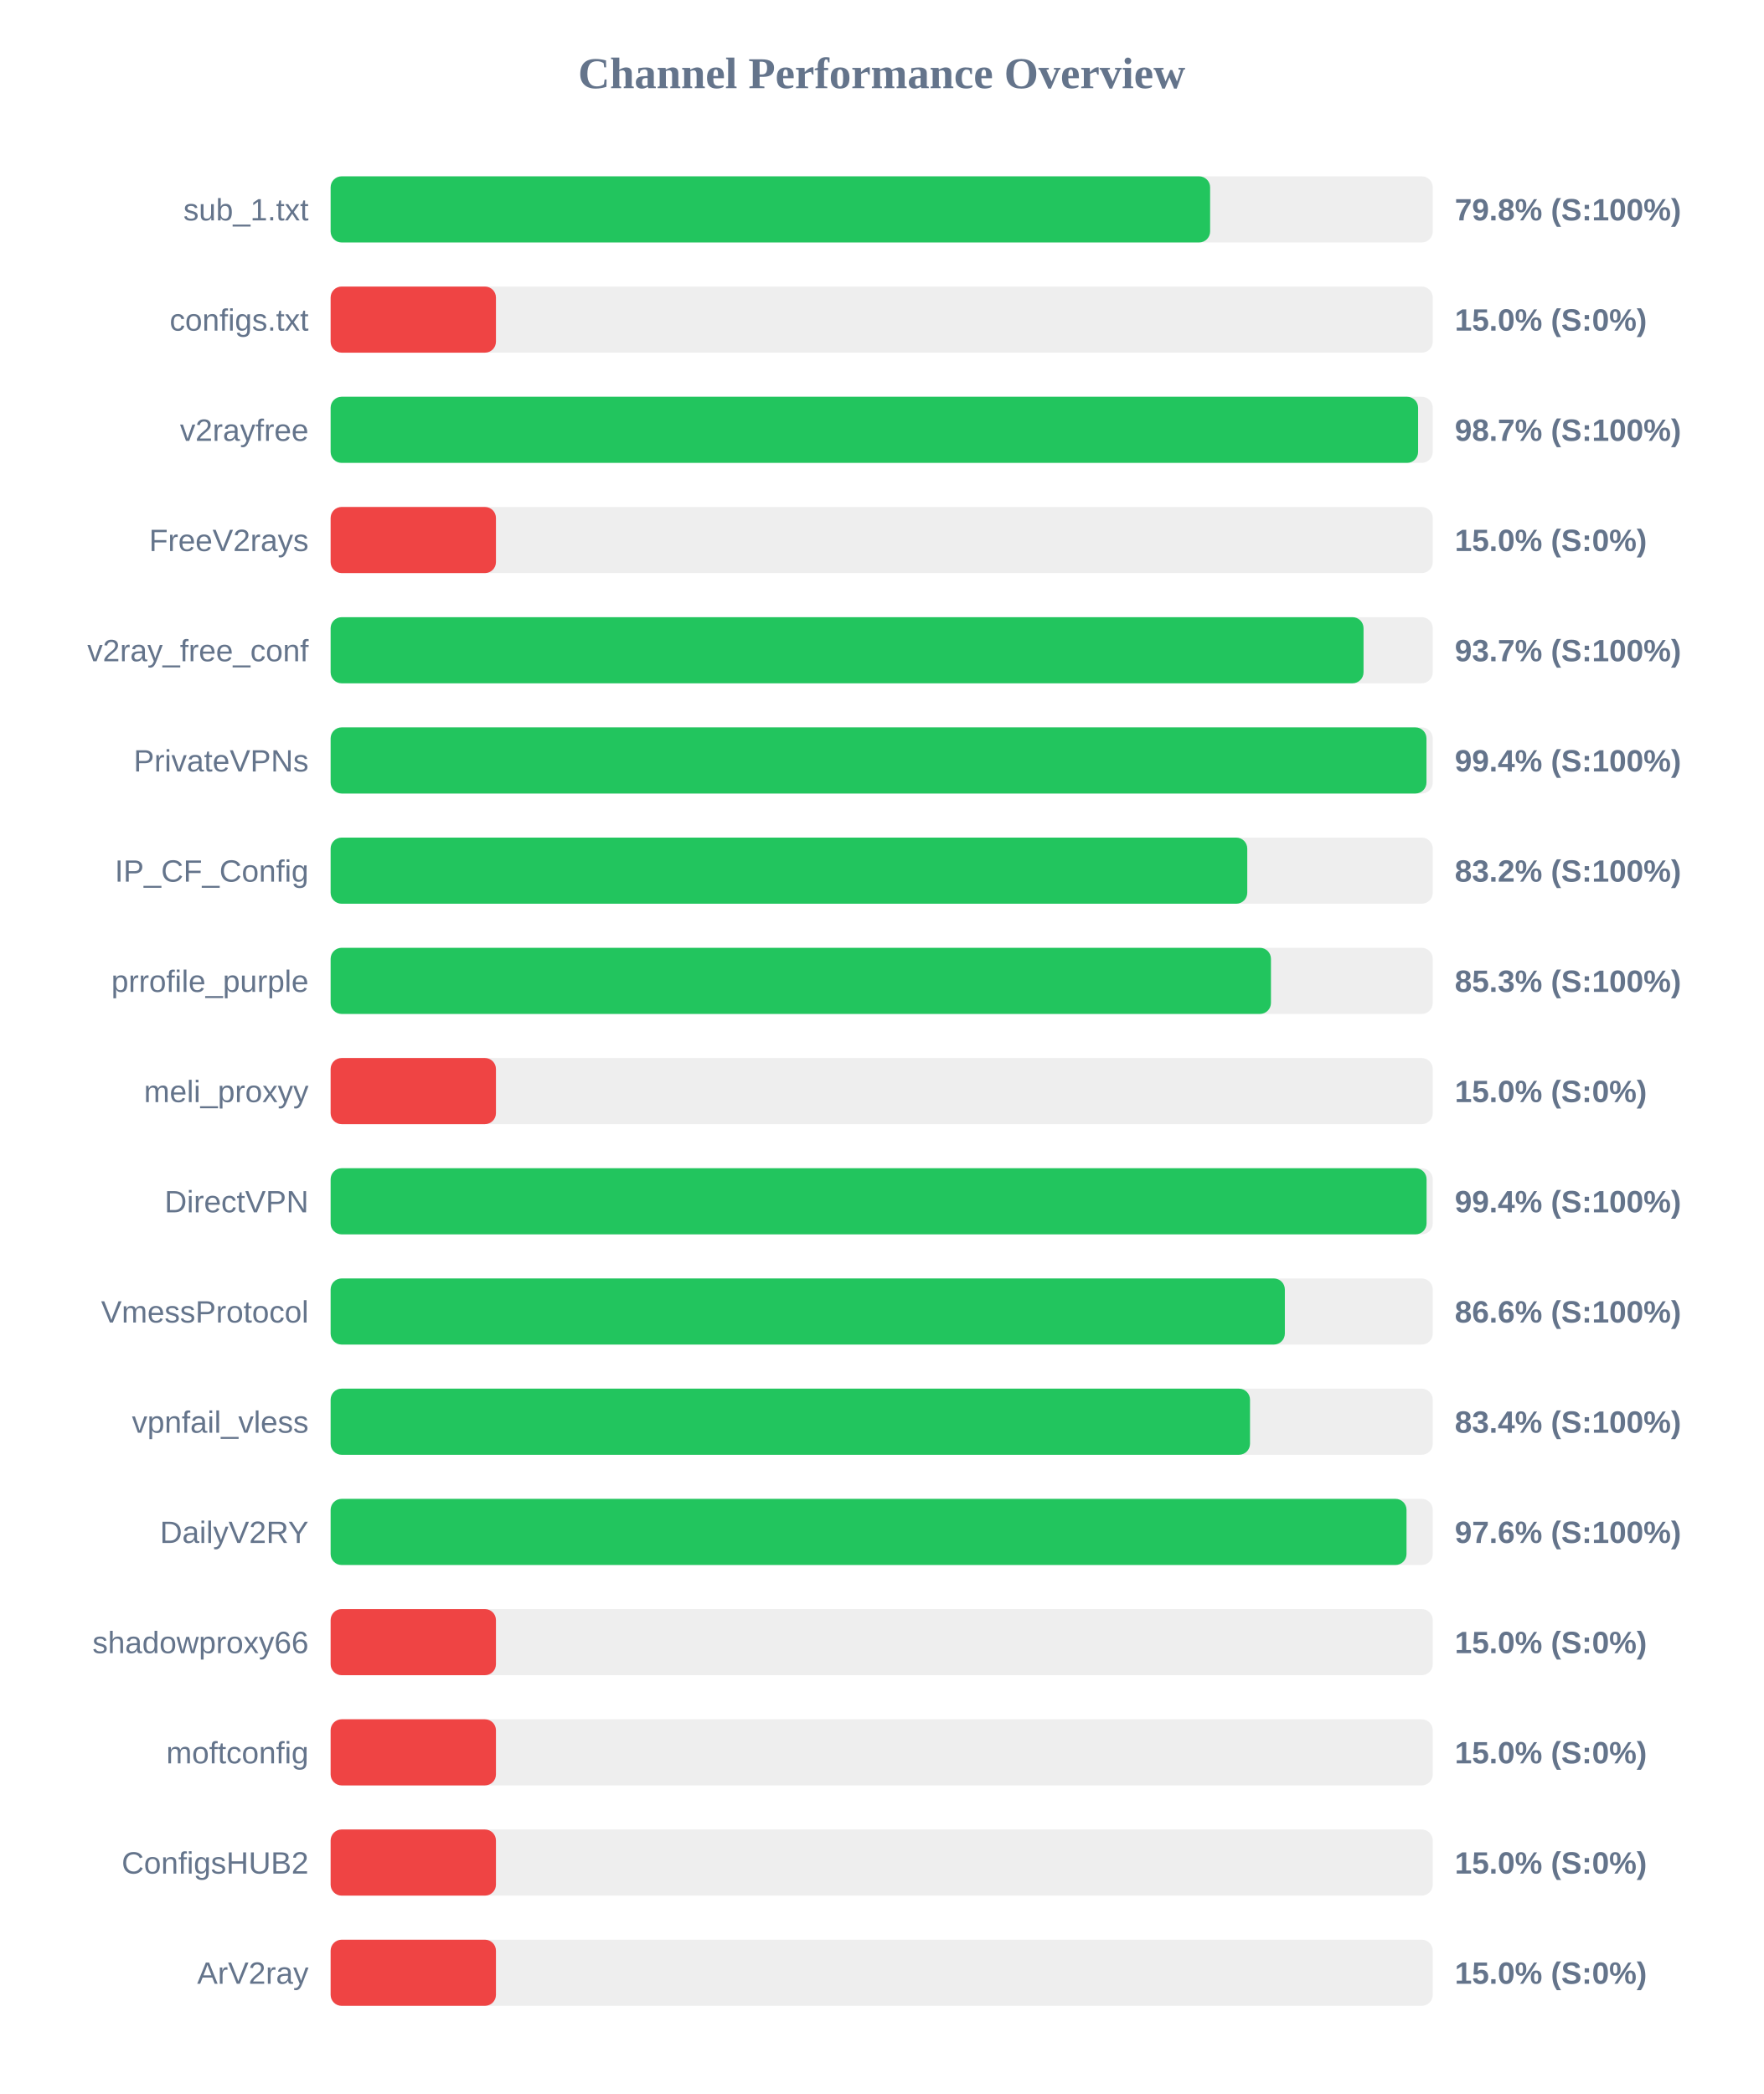
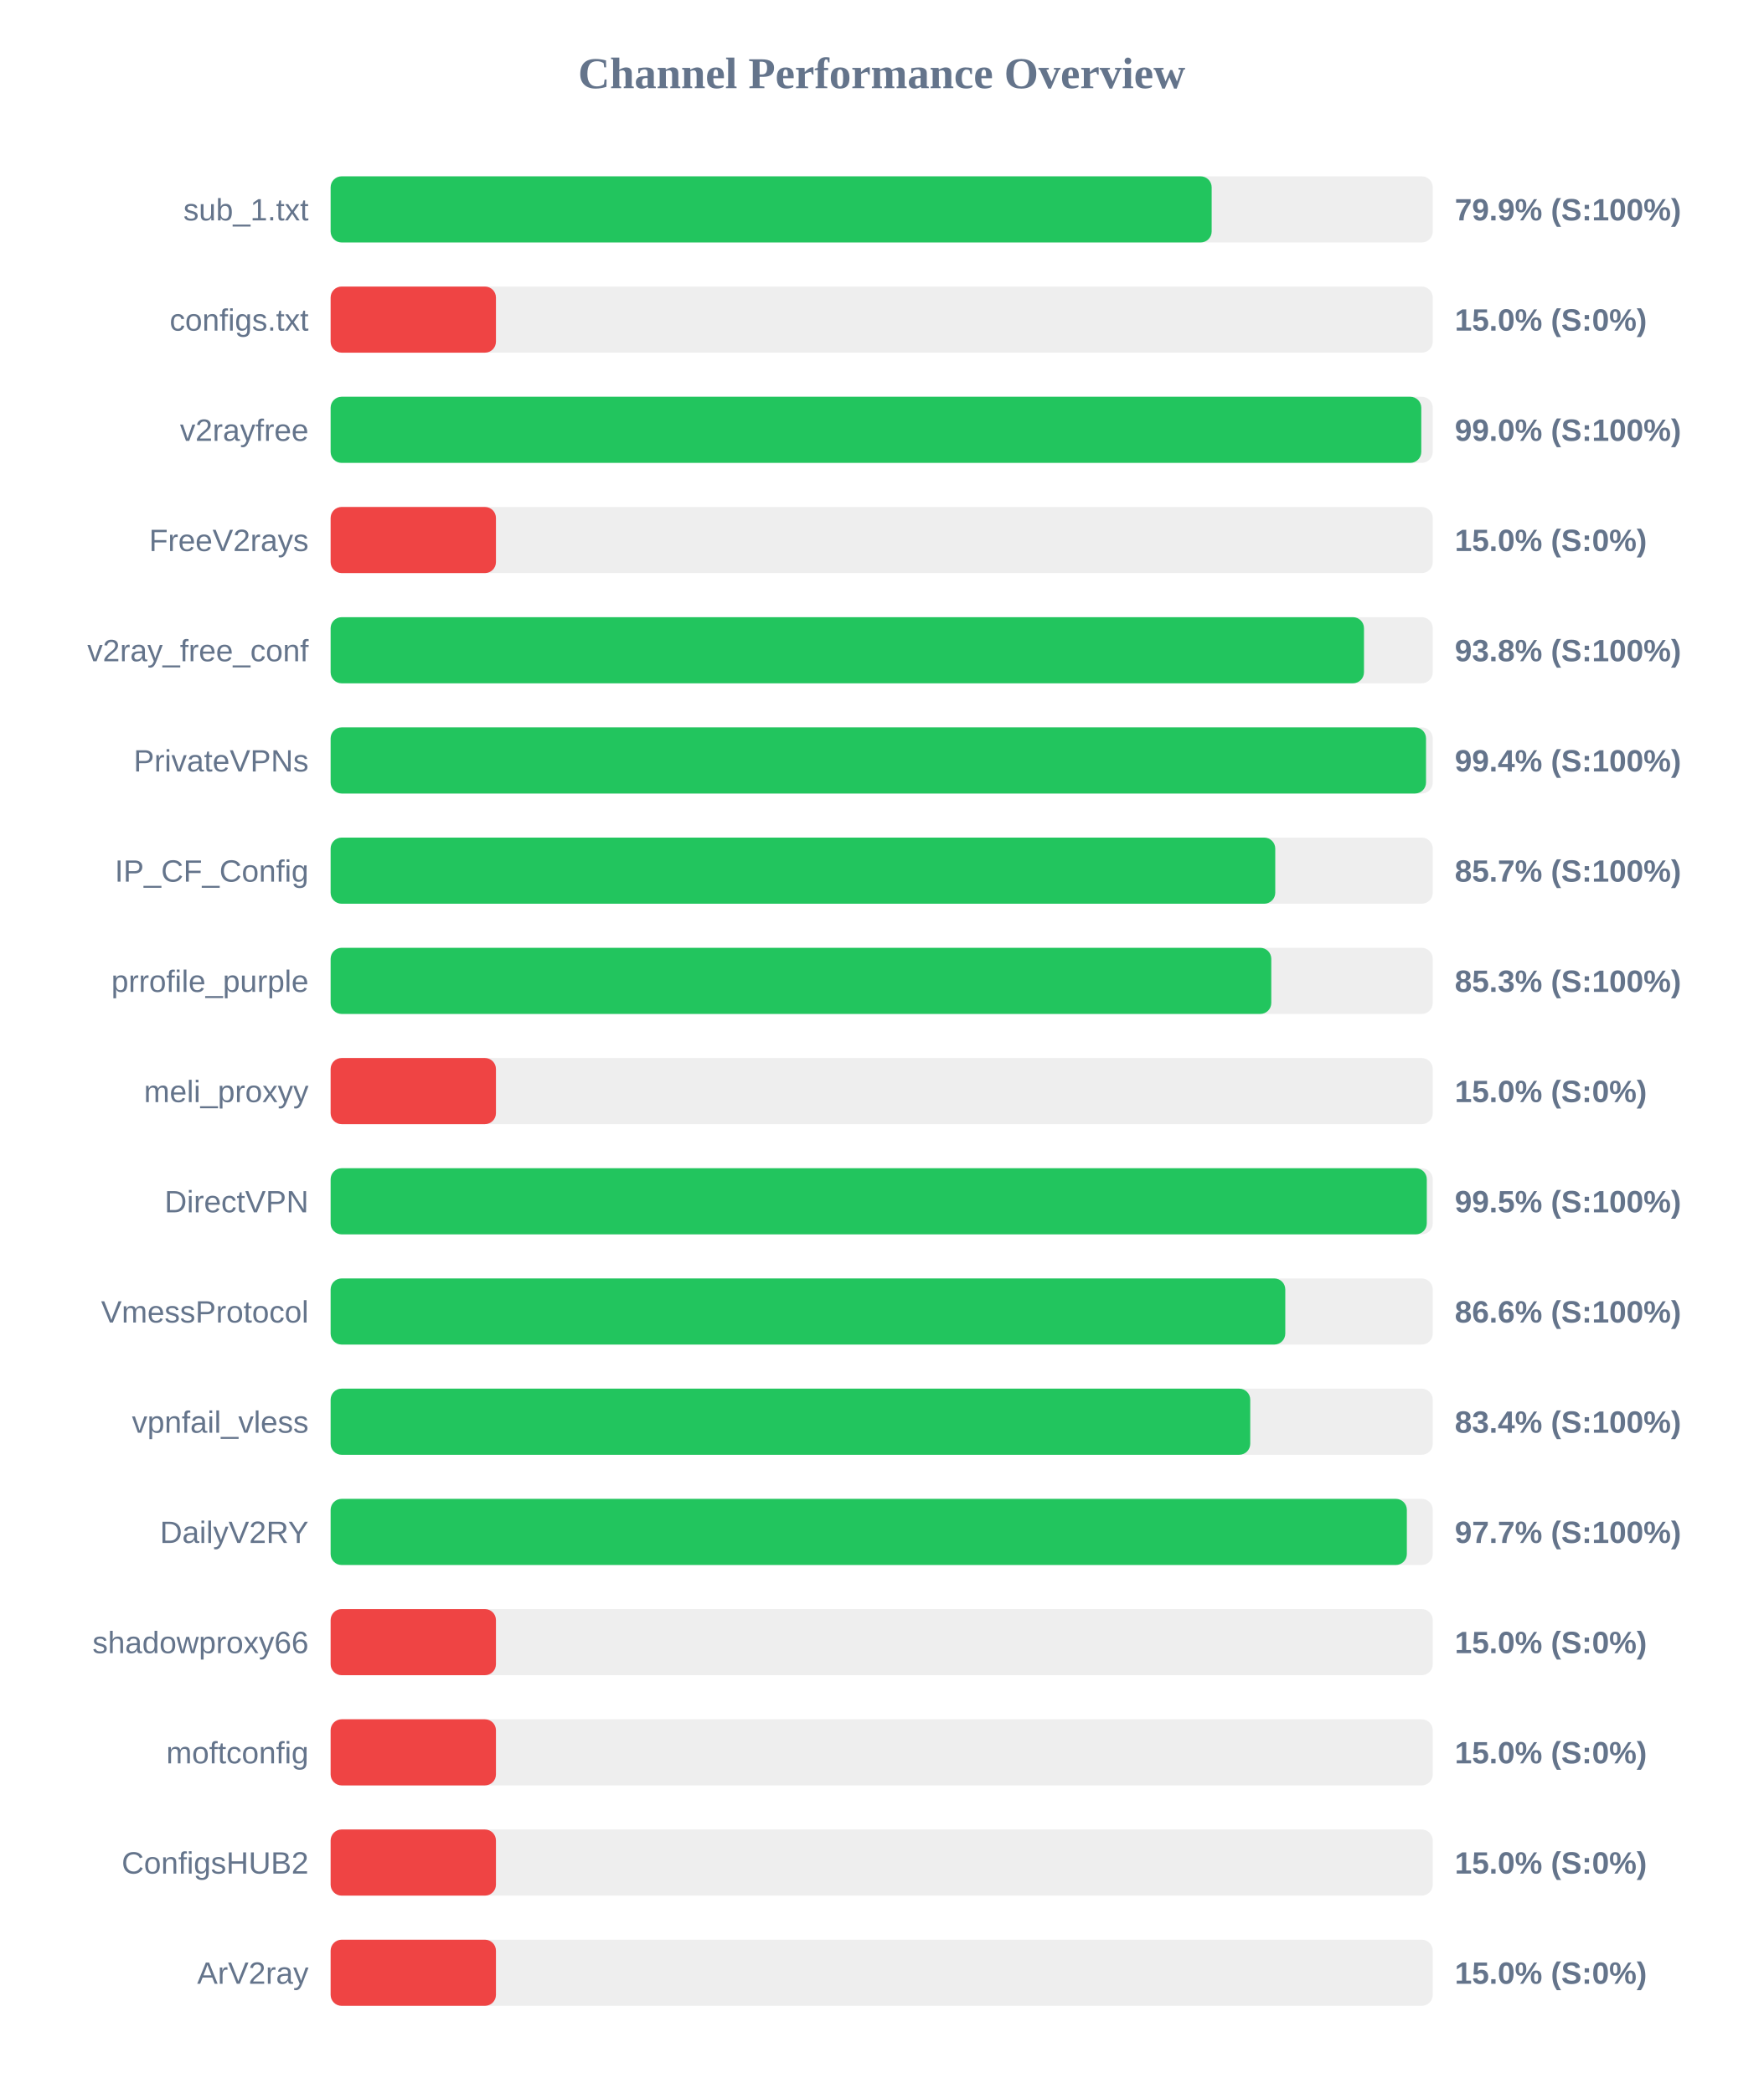
<svg xmlns="http://www.w3.org/2000/svg" width="800" height="950" version="1.1">
  <style>
        .row { font: 14px Arial; fill: #64748b; }
        .score { font: bold 14px Arial; fill: #64748b; }
    </style>
  <text x="400" y="40" text-anchor="middle" font-size="20px" font-weight="bold" fill="#64748b">Channel Performance Overview</text>
  <rect x="150" y="80" width="500" height="30" fill="#eee" rx="5" />
-   <rect x="150" y="80" width="399.0" height="30" fill="#22c55e" rx="5" />
+   <rect x="150" y="80" width="399.7" height="30" fill="#22c55e" rx="5" />
  <text x="140" y="100" text-anchor="end" class="row">sub_1.txt</text>
-   <text x="660" y="100" text-anchor="start" class="score">79.8% (S:100%)</text>
+   <text x="660" y="100" text-anchor="start" class="score">79.9% (S:100%)</text>
  <rect x="150" y="130" width="500" height="30" fill="#eee" rx="5" />
  <rect x="150" y="130" width="75.0" height="30" fill="#ef4444" rx="5" />
  <text x="140" y="150" text-anchor="end" class="row">configs.txt</text>
  <text x="660" y="150" text-anchor="start" class="score">15.0% (S:0%)</text>
  <rect x="150" y="180" width="500" height="30" fill="#eee" rx="5" />
-   <rect x="150" y="180" width="493.35" height="30" fill="#22c55e" rx="5" />
+   <rect x="150" y="180" width="494.8" height="30" fill="#22c55e" rx="5" />
  <text x="140" y="200" text-anchor="end" class="row">v2rayfree</text>
-   <text x="660" y="200" text-anchor="start" class="score">98.7% (S:100%)</text>
+   <text x="660" y="200" text-anchor="start" class="score">99.0% (S:100%)</text>
  <rect x="150" y="230" width="500" height="30" fill="#eee" rx="5" />
  <rect x="150" y="230" width="75.0" height="30" fill="#ef4444" rx="5" />
  <text x="140" y="250" text-anchor="end" class="row">FreeV2rays</text>
  <text x="660" y="250" text-anchor="start" class="score">15.0% (S:0%)</text>
  <rect x="150" y="280" width="500" height="30" fill="#eee" rx="5" />
-   <rect x="150" y="280" width="468.6" height="30" fill="#22c55e" rx="5" />
+   <rect x="150" y="280" width="468.8" height="30" fill="#22c55e" rx="5" />
  <text x="140" y="300" text-anchor="end" class="row">v2ray_free_conf</text>
-   <text x="660" y="300" text-anchor="start" class="score">93.7% (S:100%)</text>
+   <text x="660" y="300" text-anchor="start" class="score">93.8% (S:100%)</text>
  <rect x="150" y="330" width="500" height="30" fill="#eee" rx="5" />
-   <rect x="150" y="330" width="497.15" height="30" fill="#22c55e" rx="5" />
+   <rect x="150" y="330" width="496.95" height="30" fill="#22c55e" rx="5" />
  <text x="140" y="350" text-anchor="end" class="row">PrivateVPNs</text>
  <text x="660" y="350" text-anchor="start" class="score">99.4% (S:100%)</text>
  <rect x="150" y="380" width="500" height="30" fill="#eee" rx="5" />
-   <rect x="150" y="380" width="415.85" height="30" fill="#22c55e" rx="5" />
+   <rect x="150" y="380" width="428.55" height="30" fill="#22c55e" rx="5" />
  <text x="140" y="400" text-anchor="end" class="row">IP_CF_Config</text>
-   <text x="660" y="400" text-anchor="start" class="score">83.2% (S:100%)</text>
+   <text x="660" y="400" text-anchor="start" class="score">85.7% (S:100%)</text>
  <rect x="150" y="430" width="500" height="30" fill="#eee" rx="5" />
-   <rect x="150" y="430" width="426.6" height="30" fill="#22c55e" rx="5" />
+   <rect x="150" y="430" width="426.75" height="30" fill="#22c55e" rx="5" />
  <text x="140" y="450" text-anchor="end" class="row">prrofile_purple</text>
  <text x="660" y="450" text-anchor="start" class="score">85.3% (S:100%)</text>
  <rect x="150" y="480" width="500" height="30" fill="#eee" rx="5" />
  <rect x="150" y="480" width="75.0" height="30" fill="#ef4444" rx="5" />
  <text x="140" y="500" text-anchor="end" class="row">meli_proxyy</text>
  <text x="660" y="500" text-anchor="start" class="score">15.0% (S:0%)</text>
  <rect x="150" y="530" width="500" height="30" fill="#eee" rx="5" />
-   <rect x="150" y="530" width="497.2" height="30" fill="#22c55e" rx="5" />
+   <rect x="150" y="530" width="497.3" height="30" fill="#22c55e" rx="5" />
  <text x="140" y="550" text-anchor="end" class="row">DirectVPN</text>
-   <text x="660" y="550" text-anchor="start" class="score">99.4% (S:100%)</text>
+   <text x="660" y="550" text-anchor="start" class="score">99.5% (S:100%)</text>
  <rect x="150" y="580" width="500" height="30" fill="#eee" rx="5" />
-   <rect x="150" y="580" width="432.9" height="30" fill="#22c55e" rx="5" />
+   <rect x="150" y="580" width="433.1" height="30" fill="#22c55e" rx="5" />
  <text x="140" y="600" text-anchor="end" class="row">VmessProtocol</text>
  <text x="660" y="600" text-anchor="start" class="score">86.6% (S:100%)</text>
  <rect x="150" y="630" width="500" height="30" fill="#eee" rx="5" />
-   <rect x="150" y="630" width="417.1" height="30" fill="#22c55e" rx="5" />
+   <rect x="150" y="630" width="417.2" height="30" fill="#22c55e" rx="5" />
  <text x="140" y="650" text-anchor="end" class="row">vpnfail_vless</text>
  <text x="660" y="650" text-anchor="start" class="score">83.4% (S:100%)</text>
  <rect x="150" y="680" width="500" height="30" fill="#eee" rx="5" />
-   <rect x="150" y="680" width="488.1" height="30" fill="#22c55e" rx="5" />
+   <rect x="150" y="680" width="488.25" height="30" fill="#22c55e" rx="5" />
  <text x="140" y="700" text-anchor="end" class="row">DailyV2RY</text>
-   <text x="660" y="700" text-anchor="start" class="score">97.6% (S:100%)</text>
+   <text x="660" y="700" text-anchor="start" class="score">97.7% (S:100%)</text>
  <rect x="150" y="730" width="500" height="30" fill="#eee" rx="5" />
  <rect x="150" y="730" width="75.0" height="30" fill="#ef4444" rx="5" />
  <text x="140" y="750" text-anchor="end" class="row">shadowproxy66</text>
  <text x="660" y="750" text-anchor="start" class="score">15.0% (S:0%)</text>
  <rect x="150" y="780" width="500" height="30" fill="#eee" rx="5" />
  <rect x="150" y="780" width="75.0" height="30" fill="#ef4444" rx="5" />
  <text x="140" y="800" text-anchor="end" class="row">moftconfig</text>
  <text x="660" y="800" text-anchor="start" class="score">15.0% (S:0%)</text>
  <rect x="150" y="830" width="500" height="30" fill="#eee" rx="5" />
  <rect x="150" y="830" width="75.0" height="30" fill="#ef4444" rx="5" />
  <text x="140" y="850" text-anchor="end" class="row">ConfigsHUB2</text>
  <text x="660" y="850" text-anchor="start" class="score">15.0% (S:0%)</text>
  <rect x="150" y="880" width="500" height="30" fill="#eee" rx="5" />
  <rect x="150" y="880" width="75.0" height="30" fill="#ef4444" rx="5" />
  <text x="140" y="900" text-anchor="end" class="row">ArV2ray</text>
  <text x="660" y="900" text-anchor="start" class="score">15.0% (S:0%)</text>
</svg>
